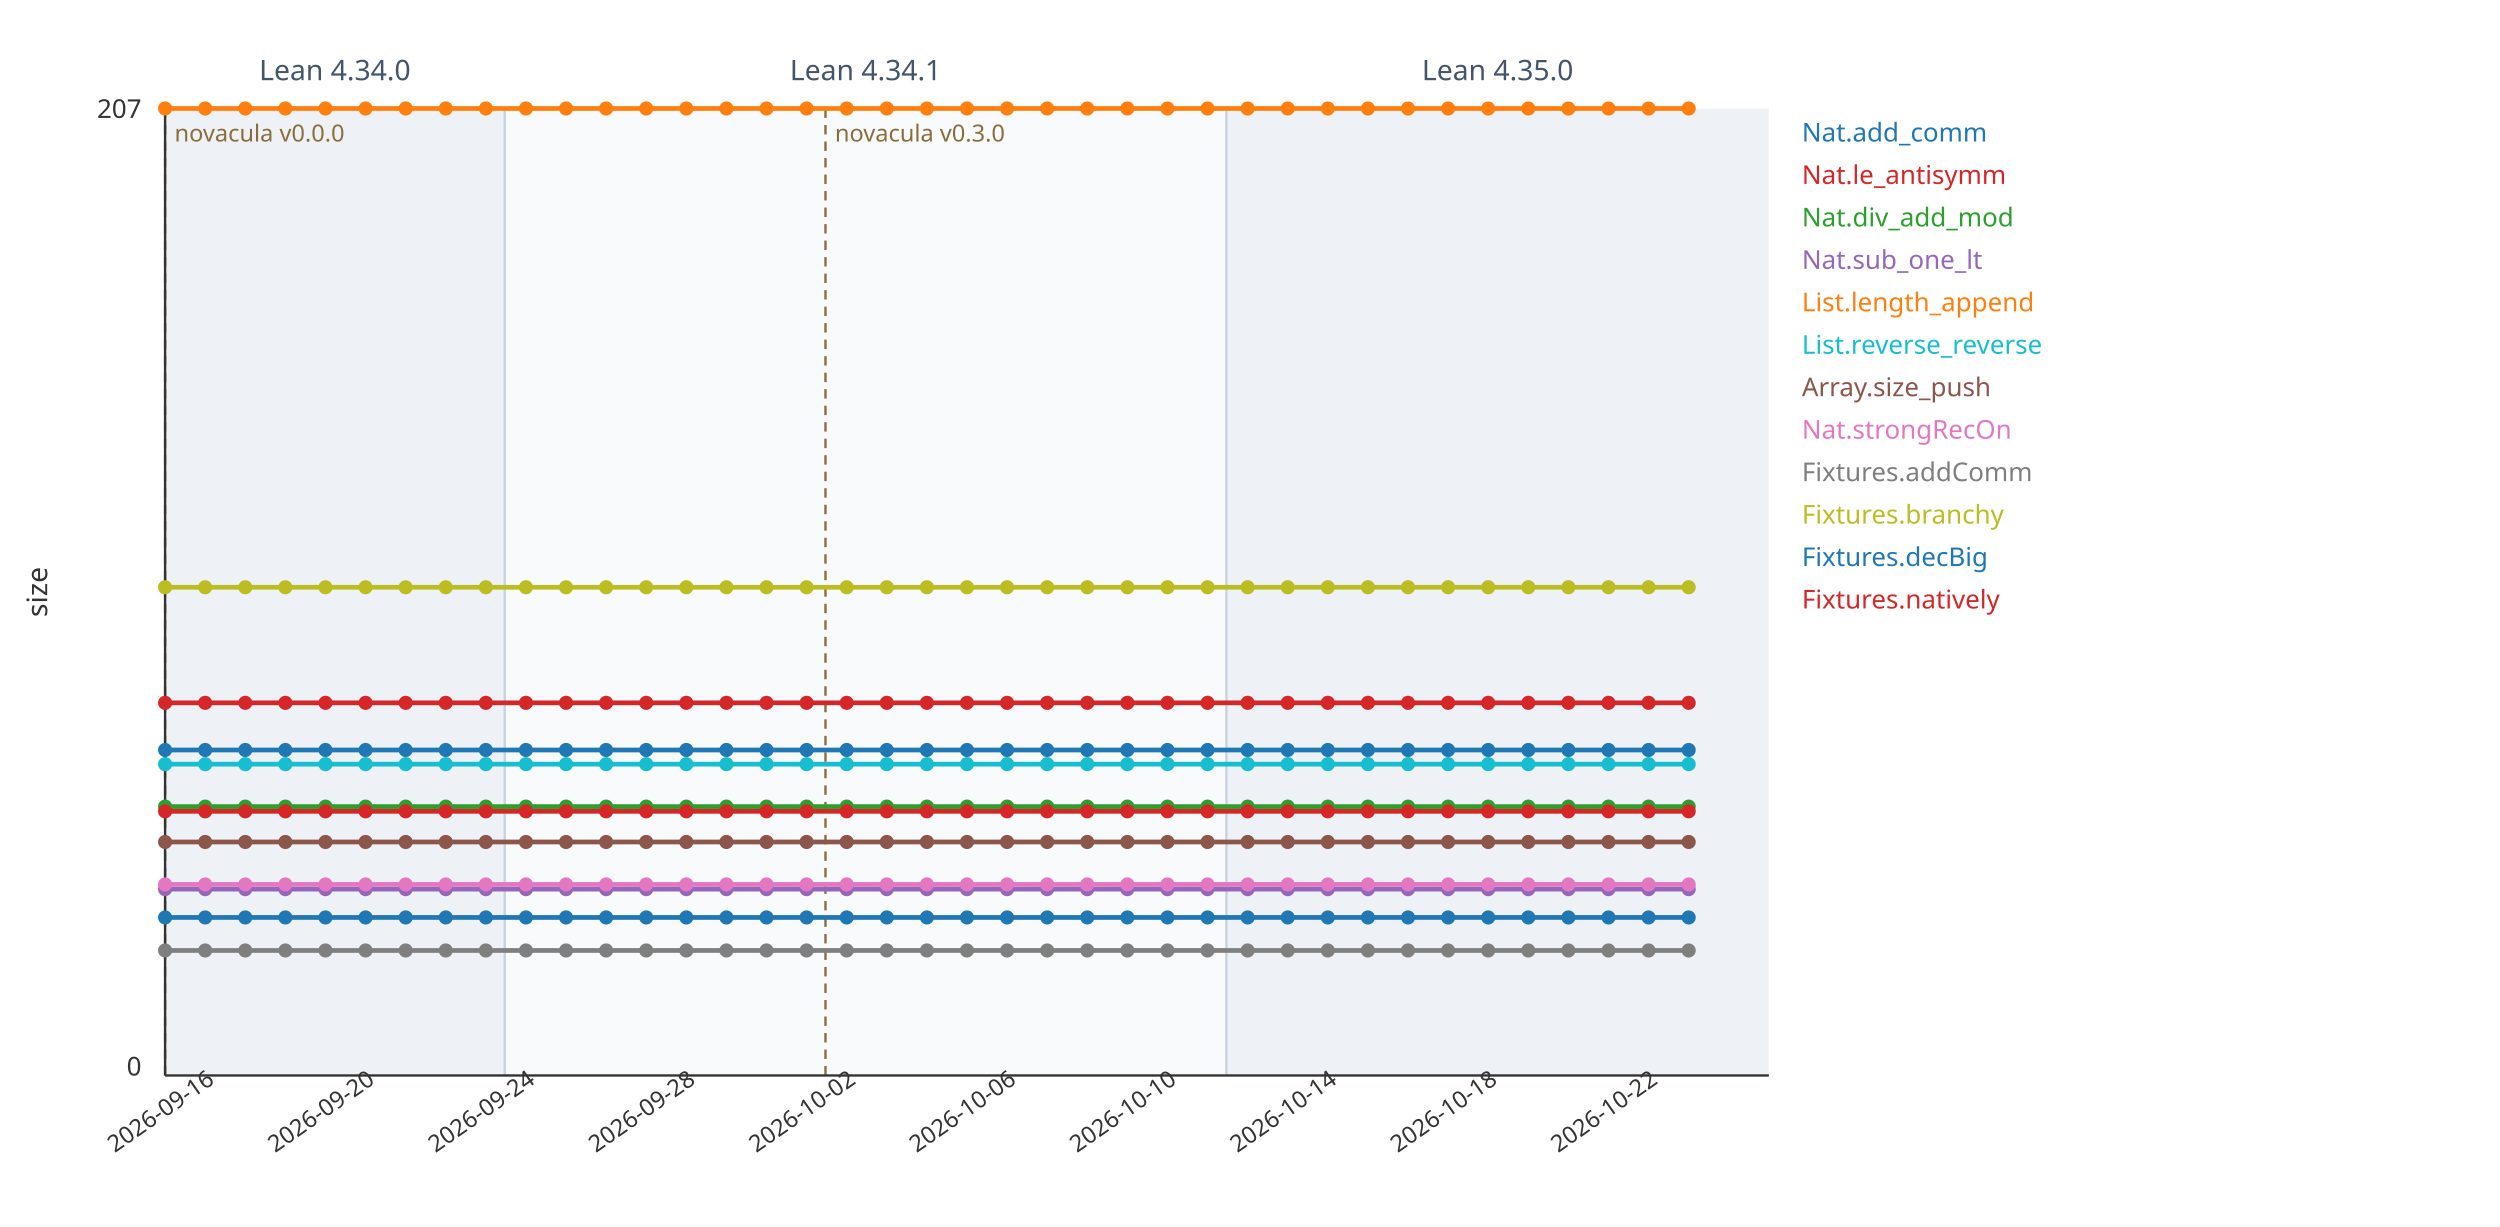
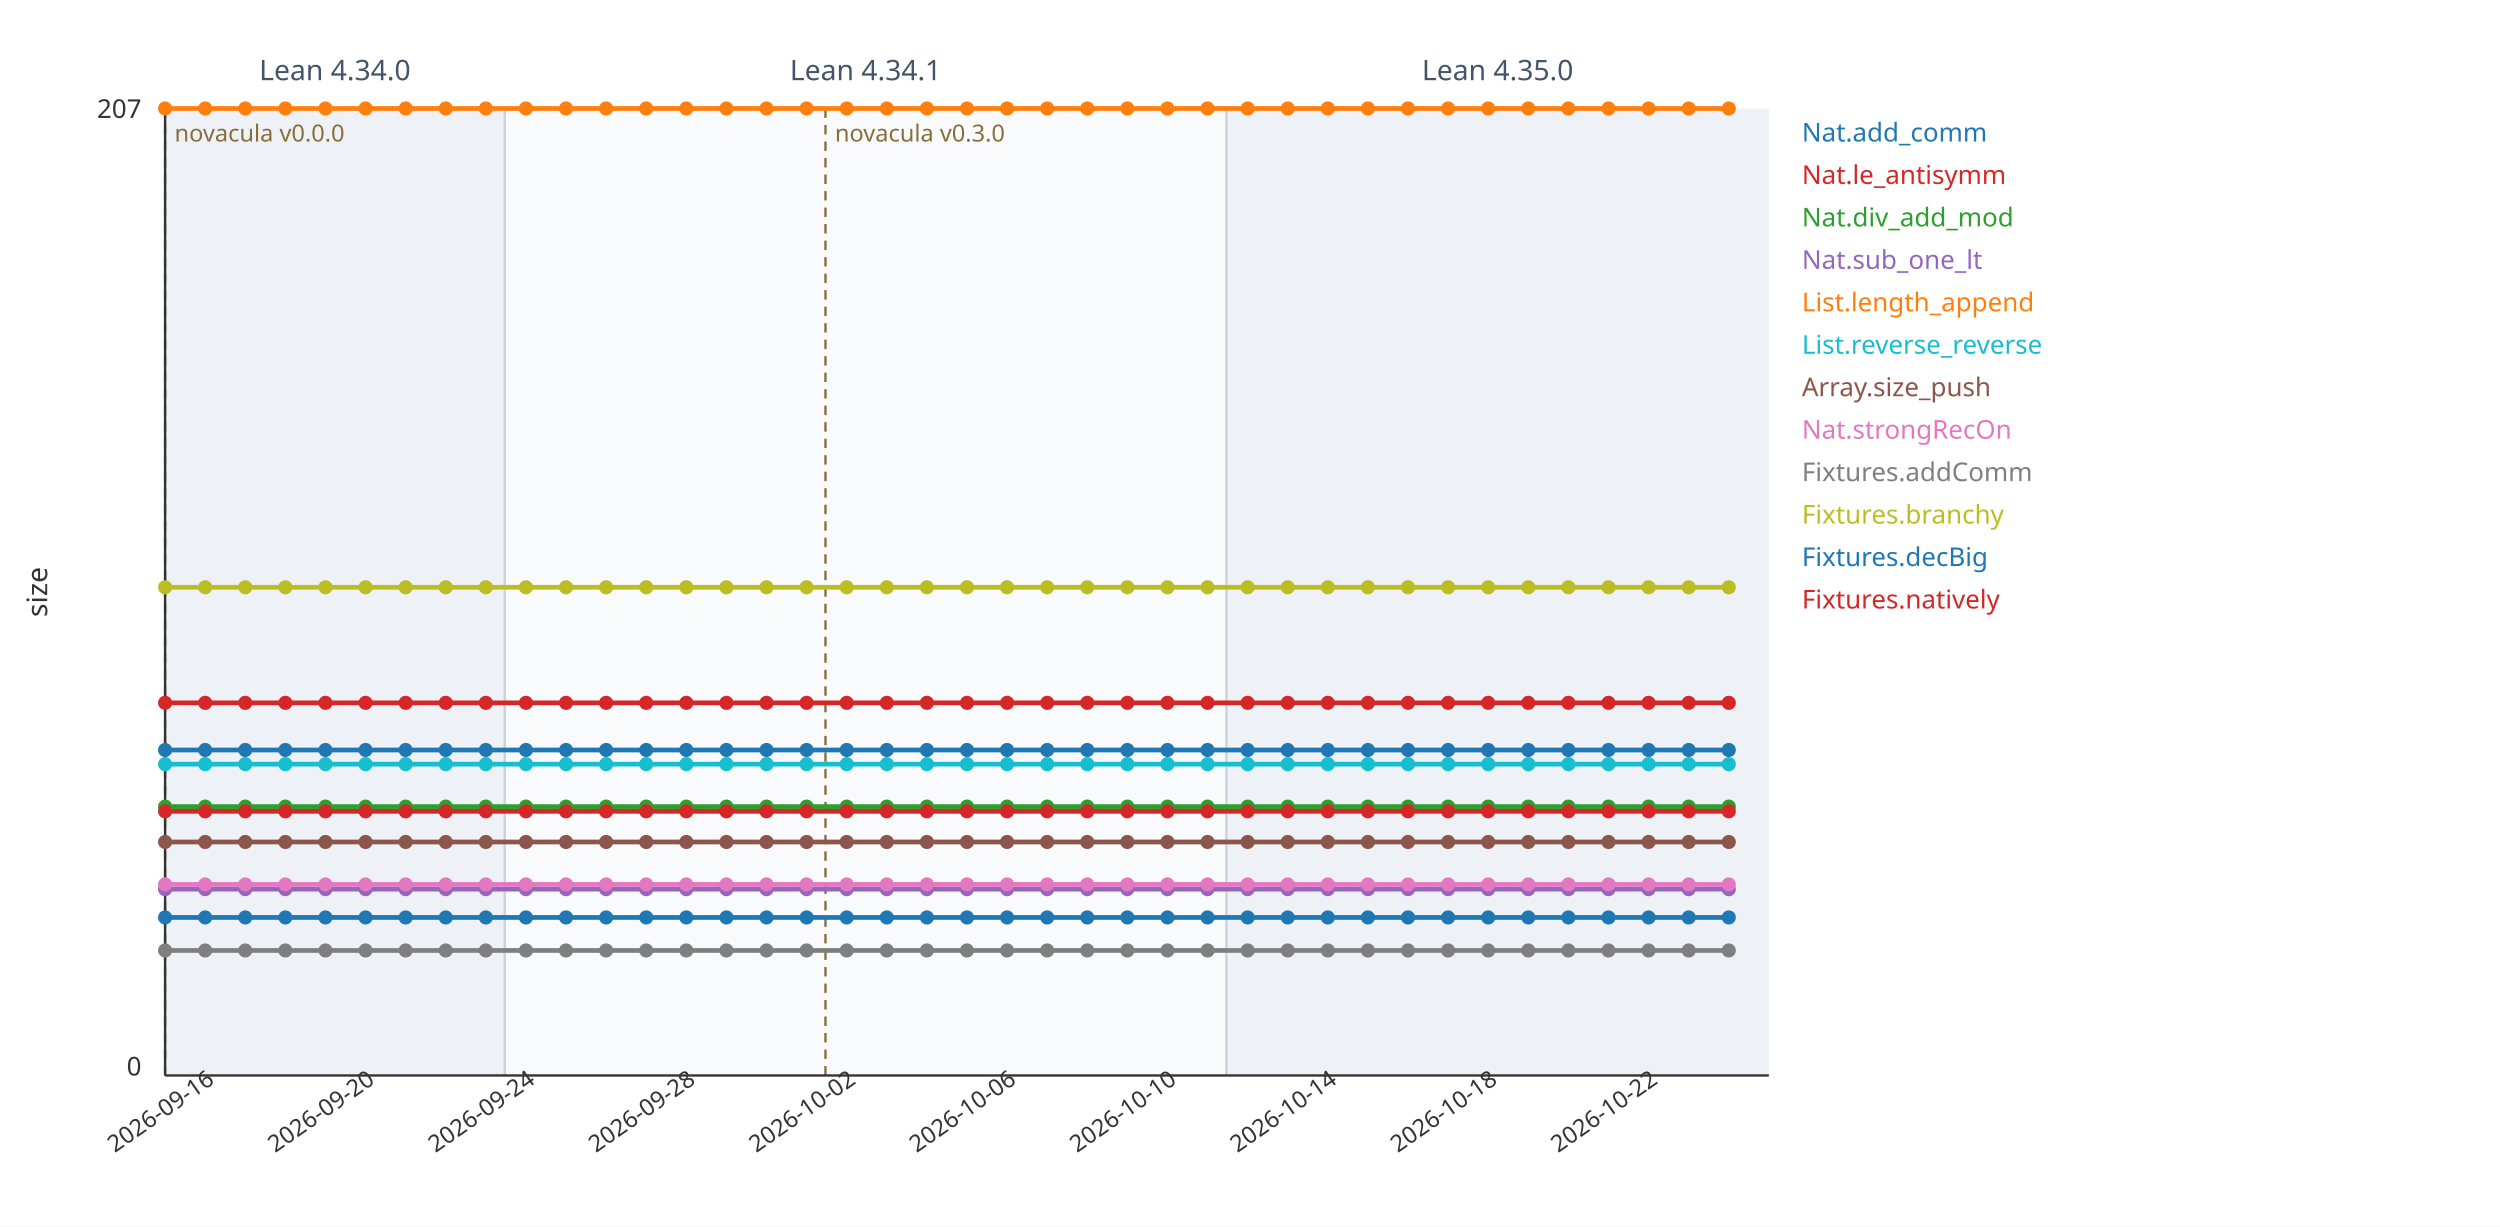
<svg xmlns="http://www.w3.org/2000/svg" viewBox="0 0 1060 520" width="1060" height="520" font-family="sans-serif">
  <rect width="1060" height="520" fill="#ffffff" />
  <rect x="70" y="46" width="144" height="410" fill="#eef2f7" />
  <line x1="70" y1="46" x2="70" y2="456" stroke="#c7d2de" stroke-width="1" />
  <text x="142" y="34" font-size="12" fill="#44546a" text-anchor="middle">Lean 4.34.0</text>
  <rect x="214" y="46" width="306" height="410" fill="#f8fafc" />
  <line x1="214" y1="46" x2="214" y2="456" stroke="#c7d2de" stroke-width="1" />
  <text x="367" y="34" font-size="12" fill="#44546a" text-anchor="middle">Lean 4.34.1</text>
  <rect x="520" y="46" width="230" height="410" fill="#eef2f7" />
  <line x1="520" y1="46" x2="520" y2="456" stroke="#c7d2de" stroke-width="1" />
  <text x="635" y="34" font-size="12" fill="#44546a" text-anchor="middle">Lean 4.35.0</text>
  <line x1="70" y1="46" x2="70" y2="456" stroke="#8a6d3b" stroke-width="1" stroke-dasharray="4 3" />
  <text x="74" y="60" font-size="10" fill="#8a6d3b" text-anchor="start">novacula v0.0.0</text>
  <line x1="350" y1="46" x2="350" y2="456" stroke="#8a6d3b" stroke-width="1" stroke-dasharray="4 3" />
  <text x="354" y="60" font-size="10" fill="#8a6d3b" text-anchor="start">novacula v0.3.0</text>
  <line x1="70" y1="456" x2="750" y2="456" stroke="#333" stroke-width="1" />
  <line x1="70" y1="46" x2="70" y2="456" stroke="#333" stroke-width="1" />
  <text x="60" y="50" font-size="11" fill="#333" text-anchor="end">207</text>
  <text x="60" y="456" font-size="11" fill="#333" text-anchor="end">0</text>
  <text x="20" y="251" font-size="12" fill="#333" transform="rotate(-90 20 251)" text-anchor="middle">size</text>
  <text x="70" y="474" font-size="10" fill="#333" text-anchor="middle" transform="rotate(-35 70 474)">2026-09-16</text>
  <text x="138" y="474" font-size="10" fill="#333" text-anchor="middle" transform="rotate(-35 138 474)">2026-09-20</text>
  <text x="206" y="474" font-size="10" fill="#333" text-anchor="middle" transform="rotate(-35 206 474)">2026-09-24</text>
  <text x="274" y="474" font-size="10" fill="#333" text-anchor="middle" transform="rotate(-35 274 474)">2026-09-28</text>
  <text x="342" y="474" font-size="10" fill="#333" text-anchor="middle" transform="rotate(-35 342 474)">2026-10-02</text>
  <text x="410" y="474" font-size="10" fill="#333" text-anchor="middle" transform="rotate(-35 410 474)">2026-10-06</text>
  <text x="478" y="474" font-size="10" fill="#333" text-anchor="middle" transform="rotate(-35 478 474)">2026-10-10</text>
  <text x="546" y="474" font-size="10" fill="#333" text-anchor="middle" transform="rotate(-35 546 474)">2026-10-14</text>
  <text x="614" y="474" font-size="10" fill="#333" text-anchor="middle" transform="rotate(-35 614 474)">2026-10-18</text>
  <text x="682" y="474" font-size="10" fill="#333" text-anchor="middle" transform="rotate(-35 682 474)">2026-10-22</text>
-   <polyline fill="none" stroke="#1f77b4" stroke-width="2" points="70,389 87,389 104,389 121,389 138,389 155,389 172,389 189,389 206,389 223,389 240,389 257,389 274,389 291,389 308,389 325,389 342,389 359,389 376,389 393,389 410,389 427,389 444,389 461,389 478,389 495,389 512,389 529,389 546,389 563,389 580,389 597,389 614,389 631,389 648,389 665,389 682,389 699,389 716,389" />
+   <polyline fill="none" stroke="#1f77b4" stroke-width="2" points="70,389 87,389 104,389 121,389 138,389 155,389 172,389 189,389 206,389 223,389 240,389 257,389 274,389 291,389 308,389 325,389 342,389 359,389 376,389 393,389 410,389 427,389 444,389 461,389 478,389 495,389 512,389 529,389 546,389 563,389 580,389 597,389 614,389 631,389 648,389 665,389 682,389 699,389 716,389 733,389" />
  <circle cx="70" cy="389" r="3" fill="#1f77b4" />
  <circle cx="87" cy="389" r="3" fill="#1f77b4" />
  <circle cx="104" cy="389" r="3" fill="#1f77b4" />
  <circle cx="121" cy="389" r="3" fill="#1f77b4" />
  <circle cx="138" cy="389" r="3" fill="#1f77b4" />
  <circle cx="155" cy="389" r="3" fill="#1f77b4" />
  <circle cx="172" cy="389" r="3" fill="#1f77b4" />
  <circle cx="189" cy="389" r="3" fill="#1f77b4" />
  <circle cx="206" cy="389" r="3" fill="#1f77b4" />
  <circle cx="223" cy="389" r="3" fill="#1f77b4" />
  <circle cx="240" cy="389" r="3" fill="#1f77b4" />
  <circle cx="257" cy="389" r="3" fill="#1f77b4" />
  <circle cx="274" cy="389" r="3" fill="#1f77b4" />
  <circle cx="291" cy="389" r="3" fill="#1f77b4" />
  <circle cx="308" cy="389" r="3" fill="#1f77b4" />
  <circle cx="325" cy="389" r="3" fill="#1f77b4" />
  <circle cx="342" cy="389" r="3" fill="#1f77b4" />
  <circle cx="359" cy="389" r="3" fill="#1f77b4" />
  <circle cx="376" cy="389" r="3" fill="#1f77b4" />
  <circle cx="393" cy="389" r="3" fill="#1f77b4" />
  <circle cx="410" cy="389" r="3" fill="#1f77b4" />
  <circle cx="427" cy="389" r="3" fill="#1f77b4" />
  <circle cx="444" cy="389" r="3" fill="#1f77b4" />
  <circle cx="461" cy="389" r="3" fill="#1f77b4" />
  <circle cx="478" cy="389" r="3" fill="#1f77b4" />
  <circle cx="495" cy="389" r="3" fill="#1f77b4" />
  <circle cx="512" cy="389" r="3" fill="#1f77b4" />
  <circle cx="529" cy="389" r="3" fill="#1f77b4" />
  <circle cx="546" cy="389" r="3" fill="#1f77b4" />
  <circle cx="563" cy="389" r="3" fill="#1f77b4" />
  <circle cx="580" cy="389" r="3" fill="#1f77b4" />
  <circle cx="597" cy="389" r="3" fill="#1f77b4" />
  <circle cx="614" cy="389" r="3" fill="#1f77b4" />
  <circle cx="631" cy="389" r="3" fill="#1f77b4" />
  <circle cx="648" cy="389" r="3" fill="#1f77b4" />
  <circle cx="665" cy="389" r="3" fill="#1f77b4" />
  <circle cx="682" cy="389" r="3" fill="#1f77b4" />
  <circle cx="699" cy="389" r="3" fill="#1f77b4" />
  <circle cx="716" cy="389" r="3" fill="#1f77b4" />
+   <circle cx="733" cy="389" r="3" fill="#1f77b4" />
  <text x="764" y="60" font-size="11" fill="#1f77b4">Nat.add_comm</text>
-   <polyline fill="none" stroke="#d62728" stroke-width="2" points="70,298 87,298 104,298 121,298 138,298 155,298 172,298 189,298 206,298 223,298 240,298 257,298 274,298 291,298 308,298 325,298 342,298 359,298 376,298 393,298 410,298 427,298 444,298 461,298 478,298 495,298 512,298 529,298 546,298 563,298 580,298 597,298 614,298 631,298 648,298 665,298 682,298 699,298 716,298" />
+   <polyline fill="none" stroke="#d62728" stroke-width="2" points="70,298 87,298 104,298 121,298 138,298 155,298 172,298 189,298 206,298 223,298 240,298 257,298 274,298 291,298 308,298 325,298 342,298 359,298 376,298 393,298 410,298 427,298 444,298 461,298 478,298 495,298 512,298 529,298 546,298 563,298 580,298 597,298 614,298 631,298 648,298 665,298 682,298 699,298 716,298 733,298" />
  <circle cx="70" cy="298" r="3" fill="#d62728" />
  <circle cx="87" cy="298" r="3" fill="#d62728" />
  <circle cx="104" cy="298" r="3" fill="#d62728" />
  <circle cx="121" cy="298" r="3" fill="#d62728" />
  <circle cx="138" cy="298" r="3" fill="#d62728" />
  <circle cx="155" cy="298" r="3" fill="#d62728" />
  <circle cx="172" cy="298" r="3" fill="#d62728" />
  <circle cx="189" cy="298" r="3" fill="#d62728" />
  <circle cx="206" cy="298" r="3" fill="#d62728" />
  <circle cx="223" cy="298" r="3" fill="#d62728" />
  <circle cx="240" cy="298" r="3" fill="#d62728" />
  <circle cx="257" cy="298" r="3" fill="#d62728" />
  <circle cx="274" cy="298" r="3" fill="#d62728" />
  <circle cx="291" cy="298" r="3" fill="#d62728" />
  <circle cx="308" cy="298" r="3" fill="#d62728" />
  <circle cx="325" cy="298" r="3" fill="#d62728" />
  <circle cx="342" cy="298" r="3" fill="#d62728" />
  <circle cx="359" cy="298" r="3" fill="#d62728" />
  <circle cx="376" cy="298" r="3" fill="#d62728" />
  <circle cx="393" cy="298" r="3" fill="#d62728" />
  <circle cx="410" cy="298" r="3" fill="#d62728" />
  <circle cx="427" cy="298" r="3" fill="#d62728" />
  <circle cx="444" cy="298" r="3" fill="#d62728" />
  <circle cx="461" cy="298" r="3" fill="#d62728" />
  <circle cx="478" cy="298" r="3" fill="#d62728" />
  <circle cx="495" cy="298" r="3" fill="#d62728" />
  <circle cx="512" cy="298" r="3" fill="#d62728" />
  <circle cx="529" cy="298" r="3" fill="#d62728" />
  <circle cx="546" cy="298" r="3" fill="#d62728" />
  <circle cx="563" cy="298" r="3" fill="#d62728" />
  <circle cx="580" cy="298" r="3" fill="#d62728" />
  <circle cx="597" cy="298" r="3" fill="#d62728" />
  <circle cx="614" cy="298" r="3" fill="#d62728" />
  <circle cx="631" cy="298" r="3" fill="#d62728" />
  <circle cx="648" cy="298" r="3" fill="#d62728" />
  <circle cx="665" cy="298" r="3" fill="#d62728" />
  <circle cx="682" cy="298" r="3" fill="#d62728" />
  <circle cx="699" cy="298" r="3" fill="#d62728" />
  <circle cx="716" cy="298" r="3" fill="#d62728" />
+   <circle cx="733" cy="298" r="3" fill="#d62728" />
  <text x="764" y="78" font-size="11" fill="#d62728">Nat.le_antisymm</text>
-   <polyline fill="none" stroke="#2ca02c" stroke-width="2" points="70,342 87,342 104,342 121,342 138,342 155,342 172,342 189,342 206,342 223,342 240,342 257,342 274,342 291,342 308,342 325,342 342,342 359,342 376,342 393,342 410,342 427,342 444,342 461,342 478,342 495,342 512,342 529,342 546,342 563,342 580,342 597,342 614,342 631,342 648,342 665,342 682,342 699,342 716,342" />
+   <polyline fill="none" stroke="#2ca02c" stroke-width="2" points="70,342 87,342 104,342 121,342 138,342 155,342 172,342 189,342 206,342 223,342 240,342 257,342 274,342 291,342 308,342 325,342 342,342 359,342 376,342 393,342 410,342 427,342 444,342 461,342 478,342 495,342 512,342 529,342 546,342 563,342 580,342 597,342 614,342 631,342 648,342 665,342 682,342 699,342 716,342 733,342" />
  <circle cx="70" cy="342" r="3" fill="#2ca02c" />
  <circle cx="87" cy="342" r="3" fill="#2ca02c" />
  <circle cx="104" cy="342" r="3" fill="#2ca02c" />
  <circle cx="121" cy="342" r="3" fill="#2ca02c" />
  <circle cx="138" cy="342" r="3" fill="#2ca02c" />
  <circle cx="155" cy="342" r="3" fill="#2ca02c" />
  <circle cx="172" cy="342" r="3" fill="#2ca02c" />
  <circle cx="189" cy="342" r="3" fill="#2ca02c" />
  <circle cx="206" cy="342" r="3" fill="#2ca02c" />
  <circle cx="223" cy="342" r="3" fill="#2ca02c" />
  <circle cx="240" cy="342" r="3" fill="#2ca02c" />
  <circle cx="257" cy="342" r="3" fill="#2ca02c" />
  <circle cx="274" cy="342" r="3" fill="#2ca02c" />
  <circle cx="291" cy="342" r="3" fill="#2ca02c" />
  <circle cx="308" cy="342" r="3" fill="#2ca02c" />
  <circle cx="325" cy="342" r="3" fill="#2ca02c" />
  <circle cx="342" cy="342" r="3" fill="#2ca02c" />
  <circle cx="359" cy="342" r="3" fill="#2ca02c" />
  <circle cx="376" cy="342" r="3" fill="#2ca02c" />
  <circle cx="393" cy="342" r="3" fill="#2ca02c" />
  <circle cx="410" cy="342" r="3" fill="#2ca02c" />
  <circle cx="427" cy="342" r="3" fill="#2ca02c" />
  <circle cx="444" cy="342" r="3" fill="#2ca02c" />
  <circle cx="461" cy="342" r="3" fill="#2ca02c" />
  <circle cx="478" cy="342" r="3" fill="#2ca02c" />
  <circle cx="495" cy="342" r="3" fill="#2ca02c" />
  <circle cx="512" cy="342" r="3" fill="#2ca02c" />
  <circle cx="529" cy="342" r="3" fill="#2ca02c" />
  <circle cx="546" cy="342" r="3" fill="#2ca02c" />
  <circle cx="563" cy="342" r="3" fill="#2ca02c" />
  <circle cx="580" cy="342" r="3" fill="#2ca02c" />
  <circle cx="597" cy="342" r="3" fill="#2ca02c" />
  <circle cx="614" cy="342" r="3" fill="#2ca02c" />
  <circle cx="631" cy="342" r="3" fill="#2ca02c" />
  <circle cx="648" cy="342" r="3" fill="#2ca02c" />
  <circle cx="665" cy="342" r="3" fill="#2ca02c" />
  <circle cx="682" cy="342" r="3" fill="#2ca02c" />
  <circle cx="699" cy="342" r="3" fill="#2ca02c" />
  <circle cx="716" cy="342" r="3" fill="#2ca02c" />
+   <circle cx="733" cy="342" r="3" fill="#2ca02c" />
  <text x="764" y="96" font-size="11" fill="#2ca02c">Nat.div_add_mod</text>
-   <polyline fill="none" stroke="#9467bd" stroke-width="2" points="70,377 87,377 104,377 121,377 138,377 155,377 172,377 189,377 206,377 223,377 240,377 257,377 274,377 291,377 308,377 325,377 342,377 359,377 376,377 393,377 410,377 427,377 444,377 461,377 478,377 495,377 512,377 529,377 546,377 563,377 580,377 597,377 614,377 631,377 648,377 665,377 682,377 699,377 716,377" />
+   <polyline fill="none" stroke="#9467bd" stroke-width="2" points="70,377 87,377 104,377 121,377 138,377 155,377 172,377 189,377 206,377 223,377 240,377 257,377 274,377 291,377 308,377 325,377 342,377 359,377 376,377 393,377 410,377 427,377 444,377 461,377 478,377 495,377 512,377 529,377 546,377 563,377 580,377 597,377 614,377 631,377 648,377 665,377 682,377 699,377 716,377 733,377" />
  <circle cx="70" cy="377" r="3" fill="#9467bd" />
  <circle cx="87" cy="377" r="3" fill="#9467bd" />
  <circle cx="104" cy="377" r="3" fill="#9467bd" />
  <circle cx="121" cy="377" r="3" fill="#9467bd" />
  <circle cx="138" cy="377" r="3" fill="#9467bd" />
  <circle cx="155" cy="377" r="3" fill="#9467bd" />
  <circle cx="172" cy="377" r="3" fill="#9467bd" />
  <circle cx="189" cy="377" r="3" fill="#9467bd" />
  <circle cx="206" cy="377" r="3" fill="#9467bd" />
  <circle cx="223" cy="377" r="3" fill="#9467bd" />
  <circle cx="240" cy="377" r="3" fill="#9467bd" />
  <circle cx="257" cy="377" r="3" fill="#9467bd" />
  <circle cx="274" cy="377" r="3" fill="#9467bd" />
  <circle cx="291" cy="377" r="3" fill="#9467bd" />
  <circle cx="308" cy="377" r="3" fill="#9467bd" />
  <circle cx="325" cy="377" r="3" fill="#9467bd" />
  <circle cx="342" cy="377" r="3" fill="#9467bd" />
  <circle cx="359" cy="377" r="3" fill="#9467bd" />
  <circle cx="376" cy="377" r="3" fill="#9467bd" />
  <circle cx="393" cy="377" r="3" fill="#9467bd" />
  <circle cx="410" cy="377" r="3" fill="#9467bd" />
  <circle cx="427" cy="377" r="3" fill="#9467bd" />
  <circle cx="444" cy="377" r="3" fill="#9467bd" />
  <circle cx="461" cy="377" r="3" fill="#9467bd" />
  <circle cx="478" cy="377" r="3" fill="#9467bd" />
  <circle cx="495" cy="377" r="3" fill="#9467bd" />
  <circle cx="512" cy="377" r="3" fill="#9467bd" />
  <circle cx="529" cy="377" r="3" fill="#9467bd" />
  <circle cx="546" cy="377" r="3" fill="#9467bd" />
  <circle cx="563" cy="377" r="3" fill="#9467bd" />
  <circle cx="580" cy="377" r="3" fill="#9467bd" />
  <circle cx="597" cy="377" r="3" fill="#9467bd" />
  <circle cx="614" cy="377" r="3" fill="#9467bd" />
  <circle cx="631" cy="377" r="3" fill="#9467bd" />
  <circle cx="648" cy="377" r="3" fill="#9467bd" />
  <circle cx="665" cy="377" r="3" fill="#9467bd" />
  <circle cx="682" cy="377" r="3" fill="#9467bd" />
  <circle cx="699" cy="377" r="3" fill="#9467bd" />
  <circle cx="716" cy="377" r="3" fill="#9467bd" />
+   <circle cx="733" cy="377" r="3" fill="#9467bd" />
  <text x="764" y="114" font-size="11" fill="#9467bd">Nat.sub_one_lt</text>
-   <polyline fill="none" stroke="#ff7f0e" stroke-width="2" points="70,46 87,46 104,46 121,46 138,46 155,46 172,46 189,46 206,46 223,46 240,46 257,46 274,46 291,46 308,46 325,46 342,46 359,46 376,46 393,46 410,46 427,46 444,46 461,46 478,46 495,46 512,46 529,46 546,46 563,46 580,46 597,46 614,46 631,46 648,46 665,46 682,46 699,46 716,46" />
+   <polyline fill="none" stroke="#ff7f0e" stroke-width="2" points="70,46 87,46 104,46 121,46 138,46 155,46 172,46 189,46 206,46 223,46 240,46 257,46 274,46 291,46 308,46 325,46 342,46 359,46 376,46 393,46 410,46 427,46 444,46 461,46 478,46 495,46 512,46 529,46 546,46 563,46 580,46 597,46 614,46 631,46 648,46 665,46 682,46 699,46 716,46 733,46" />
  <circle cx="70" cy="46" r="3" fill="#ff7f0e" />
  <circle cx="87" cy="46" r="3" fill="#ff7f0e" />
  <circle cx="104" cy="46" r="3" fill="#ff7f0e" />
  <circle cx="121" cy="46" r="3" fill="#ff7f0e" />
  <circle cx="138" cy="46" r="3" fill="#ff7f0e" />
  <circle cx="155" cy="46" r="3" fill="#ff7f0e" />
  <circle cx="172" cy="46" r="3" fill="#ff7f0e" />
  <circle cx="189" cy="46" r="3" fill="#ff7f0e" />
  <circle cx="206" cy="46" r="3" fill="#ff7f0e" />
  <circle cx="223" cy="46" r="3" fill="#ff7f0e" />
  <circle cx="240" cy="46" r="3" fill="#ff7f0e" />
  <circle cx="257" cy="46" r="3" fill="#ff7f0e" />
  <circle cx="274" cy="46" r="3" fill="#ff7f0e" />
  <circle cx="291" cy="46" r="3" fill="#ff7f0e" />
  <circle cx="308" cy="46" r="3" fill="#ff7f0e" />
  <circle cx="325" cy="46" r="3" fill="#ff7f0e" />
  <circle cx="342" cy="46" r="3" fill="#ff7f0e" />
  <circle cx="359" cy="46" r="3" fill="#ff7f0e" />
  <circle cx="376" cy="46" r="3" fill="#ff7f0e" />
  <circle cx="393" cy="46" r="3" fill="#ff7f0e" />
  <circle cx="410" cy="46" r="3" fill="#ff7f0e" />
  <circle cx="427" cy="46" r="3" fill="#ff7f0e" />
  <circle cx="444" cy="46" r="3" fill="#ff7f0e" />
  <circle cx="461" cy="46" r="3" fill="#ff7f0e" />
  <circle cx="478" cy="46" r="3" fill="#ff7f0e" />
  <circle cx="495" cy="46" r="3" fill="#ff7f0e" />
  <circle cx="512" cy="46" r="3" fill="#ff7f0e" />
  <circle cx="529" cy="46" r="3" fill="#ff7f0e" />
  <circle cx="546" cy="46" r="3" fill="#ff7f0e" />
  <circle cx="563" cy="46" r="3" fill="#ff7f0e" />
  <circle cx="580" cy="46" r="3" fill="#ff7f0e" />
  <circle cx="597" cy="46" r="3" fill="#ff7f0e" />
  <circle cx="614" cy="46" r="3" fill="#ff7f0e" />
  <circle cx="631" cy="46" r="3" fill="#ff7f0e" />
  <circle cx="648" cy="46" r="3" fill="#ff7f0e" />
  <circle cx="665" cy="46" r="3" fill="#ff7f0e" />
  <circle cx="682" cy="46" r="3" fill="#ff7f0e" />
  <circle cx="699" cy="46" r="3" fill="#ff7f0e" />
  <circle cx="716" cy="46" r="3" fill="#ff7f0e" />
+   <circle cx="733" cy="46" r="3" fill="#ff7f0e" />
  <text x="764" y="132" font-size="11" fill="#ff7f0e">List.length_append</text>
-   <polyline fill="none" stroke="#17becf" stroke-width="2" points="70,324 87,324 104,324 121,324 138,324 155,324 172,324 189,324 206,324 223,324 240,324 257,324 274,324 291,324 308,324 325,324 342,324 359,324 376,324 393,324 410,324 427,324 444,324 461,324 478,324 495,324 512,324 529,324 546,324 563,324 580,324 597,324 614,324 631,324 648,324 665,324 682,324 699,324 716,324" />
+   <polyline fill="none" stroke="#17becf" stroke-width="2" points="70,324 87,324 104,324 121,324 138,324 155,324 172,324 189,324 206,324 223,324 240,324 257,324 274,324 291,324 308,324 325,324 342,324 359,324 376,324 393,324 410,324 427,324 444,324 461,324 478,324 495,324 512,324 529,324 546,324 563,324 580,324 597,324 614,324 631,324 648,324 665,324 682,324 699,324 716,324 733,324" />
  <circle cx="70" cy="324" r="3" fill="#17becf" />
  <circle cx="87" cy="324" r="3" fill="#17becf" />
  <circle cx="104" cy="324" r="3" fill="#17becf" />
  <circle cx="121" cy="324" r="3" fill="#17becf" />
  <circle cx="138" cy="324" r="3" fill="#17becf" />
  <circle cx="155" cy="324" r="3" fill="#17becf" />
  <circle cx="172" cy="324" r="3" fill="#17becf" />
  <circle cx="189" cy="324" r="3" fill="#17becf" />
  <circle cx="206" cy="324" r="3" fill="#17becf" />
  <circle cx="223" cy="324" r="3" fill="#17becf" />
  <circle cx="240" cy="324" r="3" fill="#17becf" />
  <circle cx="257" cy="324" r="3" fill="#17becf" />
  <circle cx="274" cy="324" r="3" fill="#17becf" />
  <circle cx="291" cy="324" r="3" fill="#17becf" />
  <circle cx="308" cy="324" r="3" fill="#17becf" />
  <circle cx="325" cy="324" r="3" fill="#17becf" />
  <circle cx="342" cy="324" r="3" fill="#17becf" />
  <circle cx="359" cy="324" r="3" fill="#17becf" />
  <circle cx="376" cy="324" r="3" fill="#17becf" />
  <circle cx="393" cy="324" r="3" fill="#17becf" />
  <circle cx="410" cy="324" r="3" fill="#17becf" />
  <circle cx="427" cy="324" r="3" fill="#17becf" />
  <circle cx="444" cy="324" r="3" fill="#17becf" />
  <circle cx="461" cy="324" r="3" fill="#17becf" />
  <circle cx="478" cy="324" r="3" fill="#17becf" />
  <circle cx="495" cy="324" r="3" fill="#17becf" />
  <circle cx="512" cy="324" r="3" fill="#17becf" />
  <circle cx="529" cy="324" r="3" fill="#17becf" />
  <circle cx="546" cy="324" r="3" fill="#17becf" />
  <circle cx="563" cy="324" r="3" fill="#17becf" />
  <circle cx="580" cy="324" r="3" fill="#17becf" />
  <circle cx="597" cy="324" r="3" fill="#17becf" />
  <circle cx="614" cy="324" r="3" fill="#17becf" />
  <circle cx="631" cy="324" r="3" fill="#17becf" />
  <circle cx="648" cy="324" r="3" fill="#17becf" />
  <circle cx="665" cy="324" r="3" fill="#17becf" />
  <circle cx="682" cy="324" r="3" fill="#17becf" />
  <circle cx="699" cy="324" r="3" fill="#17becf" />
  <circle cx="716" cy="324" r="3" fill="#17becf" />
+   <circle cx="733" cy="324" r="3" fill="#17becf" />
  <text x="764" y="150" font-size="11" fill="#17becf">List.reverse_reverse</text>
-   <polyline fill="none" stroke="#8c564b" stroke-width="2" points="70,357 87,357 104,357 121,357 138,357 155,357 172,357 189,357 206,357 223,357 240,357 257,357 274,357 291,357 308,357 325,357 342,357 359,357 376,357 393,357 410,357 427,357 444,357 461,357 478,357 495,357 512,357 529,357 546,357 563,357 580,357 597,357 614,357 631,357 648,357 665,357 682,357 699,357 716,357" />
+   <polyline fill="none" stroke="#8c564b" stroke-width="2" points="70,357 87,357 104,357 121,357 138,357 155,357 172,357 189,357 206,357 223,357 240,357 257,357 274,357 291,357 308,357 325,357 342,357 359,357 376,357 393,357 410,357 427,357 444,357 461,357 478,357 495,357 512,357 529,357 546,357 563,357 580,357 597,357 614,357 631,357 648,357 665,357 682,357 699,357 716,357 733,357" />
  <circle cx="70" cy="357" r="3" fill="#8c564b" />
  <circle cx="87" cy="357" r="3" fill="#8c564b" />
  <circle cx="104" cy="357" r="3" fill="#8c564b" />
  <circle cx="121" cy="357" r="3" fill="#8c564b" />
  <circle cx="138" cy="357" r="3" fill="#8c564b" />
  <circle cx="155" cy="357" r="3" fill="#8c564b" />
  <circle cx="172" cy="357" r="3" fill="#8c564b" />
  <circle cx="189" cy="357" r="3" fill="#8c564b" />
  <circle cx="206" cy="357" r="3" fill="#8c564b" />
  <circle cx="223" cy="357" r="3" fill="#8c564b" />
  <circle cx="240" cy="357" r="3" fill="#8c564b" />
  <circle cx="257" cy="357" r="3" fill="#8c564b" />
  <circle cx="274" cy="357" r="3" fill="#8c564b" />
  <circle cx="291" cy="357" r="3" fill="#8c564b" />
  <circle cx="308" cy="357" r="3" fill="#8c564b" />
  <circle cx="325" cy="357" r="3" fill="#8c564b" />
  <circle cx="342" cy="357" r="3" fill="#8c564b" />
  <circle cx="359" cy="357" r="3" fill="#8c564b" />
  <circle cx="376" cy="357" r="3" fill="#8c564b" />
  <circle cx="393" cy="357" r="3" fill="#8c564b" />
  <circle cx="410" cy="357" r="3" fill="#8c564b" />
  <circle cx="427" cy="357" r="3" fill="#8c564b" />
  <circle cx="444" cy="357" r="3" fill="#8c564b" />
  <circle cx="461" cy="357" r="3" fill="#8c564b" />
  <circle cx="478" cy="357" r="3" fill="#8c564b" />
  <circle cx="495" cy="357" r="3" fill="#8c564b" />
  <circle cx="512" cy="357" r="3" fill="#8c564b" />
  <circle cx="529" cy="357" r="3" fill="#8c564b" />
  <circle cx="546" cy="357" r="3" fill="#8c564b" />
  <circle cx="563" cy="357" r="3" fill="#8c564b" />
  <circle cx="580" cy="357" r="3" fill="#8c564b" />
  <circle cx="597" cy="357" r="3" fill="#8c564b" />
  <circle cx="614" cy="357" r="3" fill="#8c564b" />
  <circle cx="631" cy="357" r="3" fill="#8c564b" />
  <circle cx="648" cy="357" r="3" fill="#8c564b" />
  <circle cx="665" cy="357" r="3" fill="#8c564b" />
  <circle cx="682" cy="357" r="3" fill="#8c564b" />
  <circle cx="699" cy="357" r="3" fill="#8c564b" />
  <circle cx="716" cy="357" r="3" fill="#8c564b" />
+   <circle cx="733" cy="357" r="3" fill="#8c564b" />
  <text x="764" y="168" font-size="11" fill="#8c564b">Array.size_push</text>
-   <polyline fill="none" stroke="#e377c2" stroke-width="2" points="70,375 87,375 104,375 121,375 138,375 155,375 172,375 189,375 206,375 223,375 240,375 257,375 274,375 291,375 308,375 325,375 342,375 359,375 376,375 393,375 410,375 427,375 444,375 461,375 478,375 495,375 512,375 529,375 546,375 563,375 580,375 597,375 614,375 631,375 648,375 665,375 682,375 699,375 716,375" />
+   <polyline fill="none" stroke="#e377c2" stroke-width="2" points="70,375 87,375 104,375 121,375 138,375 155,375 172,375 189,375 206,375 223,375 240,375 257,375 274,375 291,375 308,375 325,375 342,375 359,375 376,375 393,375 410,375 427,375 444,375 461,375 478,375 495,375 512,375 529,375 546,375 563,375 580,375 597,375 614,375 631,375 648,375 665,375 682,375 699,375 716,375 733,375" />
  <circle cx="70" cy="375" r="3" fill="#e377c2" />
  <circle cx="87" cy="375" r="3" fill="#e377c2" />
  <circle cx="104" cy="375" r="3" fill="#e377c2" />
  <circle cx="121" cy="375" r="3" fill="#e377c2" />
  <circle cx="138" cy="375" r="3" fill="#e377c2" />
  <circle cx="155" cy="375" r="3" fill="#e377c2" />
  <circle cx="172" cy="375" r="3" fill="#e377c2" />
  <circle cx="189" cy="375" r="3" fill="#e377c2" />
  <circle cx="206" cy="375" r="3" fill="#e377c2" />
  <circle cx="223" cy="375" r="3" fill="#e377c2" />
  <circle cx="240" cy="375" r="3" fill="#e377c2" />
  <circle cx="257" cy="375" r="3" fill="#e377c2" />
  <circle cx="274" cy="375" r="3" fill="#e377c2" />
  <circle cx="291" cy="375" r="3" fill="#e377c2" />
  <circle cx="308" cy="375" r="3" fill="#e377c2" />
  <circle cx="325" cy="375" r="3" fill="#e377c2" />
  <circle cx="342" cy="375" r="3" fill="#e377c2" />
  <circle cx="359" cy="375" r="3" fill="#e377c2" />
  <circle cx="376" cy="375" r="3" fill="#e377c2" />
  <circle cx="393" cy="375" r="3" fill="#e377c2" />
  <circle cx="410" cy="375" r="3" fill="#e377c2" />
  <circle cx="427" cy="375" r="3" fill="#e377c2" />
  <circle cx="444" cy="375" r="3" fill="#e377c2" />
  <circle cx="461" cy="375" r="3" fill="#e377c2" />
  <circle cx="478" cy="375" r="3" fill="#e377c2" />
  <circle cx="495" cy="375" r="3" fill="#e377c2" />
  <circle cx="512" cy="375" r="3" fill="#e377c2" />
  <circle cx="529" cy="375" r="3" fill="#e377c2" />
  <circle cx="546" cy="375" r="3" fill="#e377c2" />
  <circle cx="563" cy="375" r="3" fill="#e377c2" />
  <circle cx="580" cy="375" r="3" fill="#e377c2" />
  <circle cx="597" cy="375" r="3" fill="#e377c2" />
  <circle cx="614" cy="375" r="3" fill="#e377c2" />
  <circle cx="631" cy="375" r="3" fill="#e377c2" />
  <circle cx="648" cy="375" r="3" fill="#e377c2" />
  <circle cx="665" cy="375" r="3" fill="#e377c2" />
  <circle cx="682" cy="375" r="3" fill="#e377c2" />
  <circle cx="699" cy="375" r="3" fill="#e377c2" />
  <circle cx="716" cy="375" r="3" fill="#e377c2" />
+   <circle cx="733" cy="375" r="3" fill="#e377c2" />
  <text x="764" y="186" font-size="11" fill="#e377c2">Nat.strongRecOn</text>
-   <polyline fill="none" stroke="#7f7f7f" stroke-width="2" points="70,403 87,403 104,403 121,403 138,403 155,403 172,403 189,403 206,403 223,403 240,403 257,403 274,403 291,403 308,403 325,403 342,403 359,403 376,403 393,403 410,403 427,403 444,403 461,403 478,403 495,403 512,403 529,403 546,403 563,403 580,403 597,403 614,403 631,403 648,403 665,403 682,403 699,403 716,403" />
+   <polyline fill="none" stroke="#7f7f7f" stroke-width="2" points="70,403 87,403 104,403 121,403 138,403 155,403 172,403 189,403 206,403 223,403 240,403 257,403 274,403 291,403 308,403 325,403 342,403 359,403 376,403 393,403 410,403 427,403 444,403 461,403 478,403 495,403 512,403 529,403 546,403 563,403 580,403 597,403 614,403 631,403 648,403 665,403 682,403 699,403 716,403 733,403" />
  <circle cx="70" cy="403" r="3" fill="#7f7f7f" />
  <circle cx="87" cy="403" r="3" fill="#7f7f7f" />
  <circle cx="104" cy="403" r="3" fill="#7f7f7f" />
  <circle cx="121" cy="403" r="3" fill="#7f7f7f" />
  <circle cx="138" cy="403" r="3" fill="#7f7f7f" />
  <circle cx="155" cy="403" r="3" fill="#7f7f7f" />
  <circle cx="172" cy="403" r="3" fill="#7f7f7f" />
  <circle cx="189" cy="403" r="3" fill="#7f7f7f" />
  <circle cx="206" cy="403" r="3" fill="#7f7f7f" />
  <circle cx="223" cy="403" r="3" fill="#7f7f7f" />
  <circle cx="240" cy="403" r="3" fill="#7f7f7f" />
  <circle cx="257" cy="403" r="3" fill="#7f7f7f" />
  <circle cx="274" cy="403" r="3" fill="#7f7f7f" />
  <circle cx="291" cy="403" r="3" fill="#7f7f7f" />
  <circle cx="308" cy="403" r="3" fill="#7f7f7f" />
  <circle cx="325" cy="403" r="3" fill="#7f7f7f" />
  <circle cx="342" cy="403" r="3" fill="#7f7f7f" />
  <circle cx="359" cy="403" r="3" fill="#7f7f7f" />
  <circle cx="376" cy="403" r="3" fill="#7f7f7f" />
  <circle cx="393" cy="403" r="3" fill="#7f7f7f" />
  <circle cx="410" cy="403" r="3" fill="#7f7f7f" />
  <circle cx="427" cy="403" r="3" fill="#7f7f7f" />
  <circle cx="444" cy="403" r="3" fill="#7f7f7f" />
  <circle cx="461" cy="403" r="3" fill="#7f7f7f" />
  <circle cx="478" cy="403" r="3" fill="#7f7f7f" />
  <circle cx="495" cy="403" r="3" fill="#7f7f7f" />
  <circle cx="512" cy="403" r="3" fill="#7f7f7f" />
  <circle cx="529" cy="403" r="3" fill="#7f7f7f" />
  <circle cx="546" cy="403" r="3" fill="#7f7f7f" />
  <circle cx="563" cy="403" r="3" fill="#7f7f7f" />
  <circle cx="580" cy="403" r="3" fill="#7f7f7f" />
  <circle cx="597" cy="403" r="3" fill="#7f7f7f" />
  <circle cx="614" cy="403" r="3" fill="#7f7f7f" />
  <circle cx="631" cy="403" r="3" fill="#7f7f7f" />
  <circle cx="648" cy="403" r="3" fill="#7f7f7f" />
  <circle cx="665" cy="403" r="3" fill="#7f7f7f" />
  <circle cx="682" cy="403" r="3" fill="#7f7f7f" />
  <circle cx="699" cy="403" r="3" fill="#7f7f7f" />
  <circle cx="716" cy="403" r="3" fill="#7f7f7f" />
+   <circle cx="733" cy="403" r="3" fill="#7f7f7f" />
  <text x="764" y="204" font-size="11" fill="#7f7f7f">Fixtures.addComm</text>
-   <polyline fill="none" stroke="#bcbd22" stroke-width="2" points="70,249 87,249 104,249 121,249 138,249 155,249 172,249 189,249 206,249 223,249 240,249 257,249 274,249 291,249 308,249 325,249 342,249 359,249 376,249 393,249 410,249 427,249 444,249 461,249 478,249 495,249 512,249 529,249 546,249 563,249 580,249 597,249 614,249 631,249 648,249 665,249 682,249 699,249 716,249" />
+   <polyline fill="none" stroke="#bcbd22" stroke-width="2" points="70,249 87,249 104,249 121,249 138,249 155,249 172,249 189,249 206,249 223,249 240,249 257,249 274,249 291,249 308,249 325,249 342,249 359,249 376,249 393,249 410,249 427,249 444,249 461,249 478,249 495,249 512,249 529,249 546,249 563,249 580,249 597,249 614,249 631,249 648,249 665,249 682,249 699,249 716,249 733,249" />
  <circle cx="70" cy="249" r="3" fill="#bcbd22" />
  <circle cx="87" cy="249" r="3" fill="#bcbd22" />
  <circle cx="104" cy="249" r="3" fill="#bcbd22" />
  <circle cx="121" cy="249" r="3" fill="#bcbd22" />
  <circle cx="138" cy="249" r="3" fill="#bcbd22" />
  <circle cx="155" cy="249" r="3" fill="#bcbd22" />
  <circle cx="172" cy="249" r="3" fill="#bcbd22" />
  <circle cx="189" cy="249" r="3" fill="#bcbd22" />
  <circle cx="206" cy="249" r="3" fill="#bcbd22" />
  <circle cx="223" cy="249" r="3" fill="#bcbd22" />
  <circle cx="240" cy="249" r="3" fill="#bcbd22" />
  <circle cx="257" cy="249" r="3" fill="#bcbd22" />
  <circle cx="274" cy="249" r="3" fill="#bcbd22" />
  <circle cx="291" cy="249" r="3" fill="#bcbd22" />
  <circle cx="308" cy="249" r="3" fill="#bcbd22" />
  <circle cx="325" cy="249" r="3" fill="#bcbd22" />
  <circle cx="342" cy="249" r="3" fill="#bcbd22" />
  <circle cx="359" cy="249" r="3" fill="#bcbd22" />
  <circle cx="376" cy="249" r="3" fill="#bcbd22" />
  <circle cx="393" cy="249" r="3" fill="#bcbd22" />
  <circle cx="410" cy="249" r="3" fill="#bcbd22" />
  <circle cx="427" cy="249" r="3" fill="#bcbd22" />
  <circle cx="444" cy="249" r="3" fill="#bcbd22" />
  <circle cx="461" cy="249" r="3" fill="#bcbd22" />
  <circle cx="478" cy="249" r="3" fill="#bcbd22" />
  <circle cx="495" cy="249" r="3" fill="#bcbd22" />
  <circle cx="512" cy="249" r="3" fill="#bcbd22" />
  <circle cx="529" cy="249" r="3" fill="#bcbd22" />
  <circle cx="546" cy="249" r="3" fill="#bcbd22" />
  <circle cx="563" cy="249" r="3" fill="#bcbd22" />
  <circle cx="580" cy="249" r="3" fill="#bcbd22" />
  <circle cx="597" cy="249" r="3" fill="#bcbd22" />
  <circle cx="614" cy="249" r="3" fill="#bcbd22" />
  <circle cx="631" cy="249" r="3" fill="#bcbd22" />
  <circle cx="648" cy="249" r="3" fill="#bcbd22" />
  <circle cx="665" cy="249" r="3" fill="#bcbd22" />
  <circle cx="682" cy="249" r="3" fill="#bcbd22" />
  <circle cx="699" cy="249" r="3" fill="#bcbd22" />
  <circle cx="716" cy="249" r="3" fill="#bcbd22" />
+   <circle cx="733" cy="249" r="3" fill="#bcbd22" />
  <text x="764" y="222" font-size="11" fill="#bcbd22">Fixtures.branchy</text>
-   <polyline fill="none" stroke="#1f77b4" stroke-width="2" points="70,318 87,318 104,318 121,318 138,318 155,318 172,318 189,318 206,318 223,318 240,318 257,318 274,318 291,318 308,318 325,318 342,318 359,318 376,318 393,318 410,318 427,318 444,318 461,318 478,318 495,318 512,318 529,318 546,318 563,318 580,318 597,318 614,318 631,318 648,318 665,318 682,318 699,318 716,318" />
+   <polyline fill="none" stroke="#1f77b4" stroke-width="2" points="70,318 87,318 104,318 121,318 138,318 155,318 172,318 189,318 206,318 223,318 240,318 257,318 274,318 291,318 308,318 325,318 342,318 359,318 376,318 393,318 410,318 427,318 444,318 461,318 478,318 495,318 512,318 529,318 546,318 563,318 580,318 597,318 614,318 631,318 648,318 665,318 682,318 699,318 716,318 733,318" />
  <circle cx="70" cy="318" r="3" fill="#1f77b4" />
  <circle cx="87" cy="318" r="3" fill="#1f77b4" />
  <circle cx="104" cy="318" r="3" fill="#1f77b4" />
  <circle cx="121" cy="318" r="3" fill="#1f77b4" />
  <circle cx="138" cy="318" r="3" fill="#1f77b4" />
  <circle cx="155" cy="318" r="3" fill="#1f77b4" />
  <circle cx="172" cy="318" r="3" fill="#1f77b4" />
  <circle cx="189" cy="318" r="3" fill="#1f77b4" />
  <circle cx="206" cy="318" r="3" fill="#1f77b4" />
  <circle cx="223" cy="318" r="3" fill="#1f77b4" />
  <circle cx="240" cy="318" r="3" fill="#1f77b4" />
  <circle cx="257" cy="318" r="3" fill="#1f77b4" />
  <circle cx="274" cy="318" r="3" fill="#1f77b4" />
  <circle cx="291" cy="318" r="3" fill="#1f77b4" />
  <circle cx="308" cy="318" r="3" fill="#1f77b4" />
  <circle cx="325" cy="318" r="3" fill="#1f77b4" />
  <circle cx="342" cy="318" r="3" fill="#1f77b4" />
  <circle cx="359" cy="318" r="3" fill="#1f77b4" />
  <circle cx="376" cy="318" r="3" fill="#1f77b4" />
  <circle cx="393" cy="318" r="3" fill="#1f77b4" />
  <circle cx="410" cy="318" r="3" fill="#1f77b4" />
  <circle cx="427" cy="318" r="3" fill="#1f77b4" />
  <circle cx="444" cy="318" r="3" fill="#1f77b4" />
  <circle cx="461" cy="318" r="3" fill="#1f77b4" />
  <circle cx="478" cy="318" r="3" fill="#1f77b4" />
  <circle cx="495" cy="318" r="3" fill="#1f77b4" />
  <circle cx="512" cy="318" r="3" fill="#1f77b4" />
  <circle cx="529" cy="318" r="3" fill="#1f77b4" />
  <circle cx="546" cy="318" r="3" fill="#1f77b4" />
  <circle cx="563" cy="318" r="3" fill="#1f77b4" />
  <circle cx="580" cy="318" r="3" fill="#1f77b4" />
  <circle cx="597" cy="318" r="3" fill="#1f77b4" />
  <circle cx="614" cy="318" r="3" fill="#1f77b4" />
  <circle cx="631" cy="318" r="3" fill="#1f77b4" />
  <circle cx="648" cy="318" r="3" fill="#1f77b4" />
  <circle cx="665" cy="318" r="3" fill="#1f77b4" />
  <circle cx="682" cy="318" r="3" fill="#1f77b4" />
  <circle cx="699" cy="318" r="3" fill="#1f77b4" />
  <circle cx="716" cy="318" r="3" fill="#1f77b4" />
+   <circle cx="733" cy="318" r="3" fill="#1f77b4" />
  <text x="764" y="240" font-size="11" fill="#1f77b4">Fixtures.decBig</text>
-   <polyline fill="none" stroke="#d62728" stroke-width="2" points="70,344 87,344 104,344 121,344 138,344 155,344 172,344 189,344 206,344 223,344 240,344 257,344 274,344 291,344 308,344 325,344 342,344 359,344 376,344 393,344 410,344 427,344 444,344 461,344 478,344 495,344 512,344 529,344 546,344 563,344 580,344 597,344 614,344 631,344 648,344 665,344 682,344 699,344 716,344" />
+   <polyline fill="none" stroke="#d62728" stroke-width="2" points="70,344 87,344 104,344 121,344 138,344 155,344 172,344 189,344 206,344 223,344 240,344 257,344 274,344 291,344 308,344 325,344 342,344 359,344 376,344 393,344 410,344 427,344 444,344 461,344 478,344 495,344 512,344 529,344 546,344 563,344 580,344 597,344 614,344 631,344 648,344 665,344 682,344 699,344 716,344 733,344" />
  <circle cx="70" cy="344" r="3" fill="#d62728" />
  <circle cx="87" cy="344" r="3" fill="#d62728" />
  <circle cx="104" cy="344" r="3" fill="#d62728" />
  <circle cx="121" cy="344" r="3" fill="#d62728" />
  <circle cx="138" cy="344" r="3" fill="#d62728" />
  <circle cx="155" cy="344" r="3" fill="#d62728" />
  <circle cx="172" cy="344" r="3" fill="#d62728" />
  <circle cx="189" cy="344" r="3" fill="#d62728" />
  <circle cx="206" cy="344" r="3" fill="#d62728" />
  <circle cx="223" cy="344" r="3" fill="#d62728" />
  <circle cx="240" cy="344" r="3" fill="#d62728" />
  <circle cx="257" cy="344" r="3" fill="#d62728" />
  <circle cx="274" cy="344" r="3" fill="#d62728" />
  <circle cx="291" cy="344" r="3" fill="#d62728" />
  <circle cx="308" cy="344" r="3" fill="#d62728" />
  <circle cx="325" cy="344" r="3" fill="#d62728" />
  <circle cx="342" cy="344" r="3" fill="#d62728" />
  <circle cx="359" cy="344" r="3" fill="#d62728" />
  <circle cx="376" cy="344" r="3" fill="#d62728" />
  <circle cx="393" cy="344" r="3" fill="#d62728" />
  <circle cx="410" cy="344" r="3" fill="#d62728" />
  <circle cx="427" cy="344" r="3" fill="#d62728" />
  <circle cx="444" cy="344" r="3" fill="#d62728" />
  <circle cx="461" cy="344" r="3" fill="#d62728" />
  <circle cx="478" cy="344" r="3" fill="#d62728" />
  <circle cx="495" cy="344" r="3" fill="#d62728" />
  <circle cx="512" cy="344" r="3" fill="#d62728" />
  <circle cx="529" cy="344" r="3" fill="#d62728" />
  <circle cx="546" cy="344" r="3" fill="#d62728" />
  <circle cx="563" cy="344" r="3" fill="#d62728" />
  <circle cx="580" cy="344" r="3" fill="#d62728" />
  <circle cx="597" cy="344" r="3" fill="#d62728" />
  <circle cx="614" cy="344" r="3" fill="#d62728" />
  <circle cx="631" cy="344" r="3" fill="#d62728" />
  <circle cx="648" cy="344" r="3" fill="#d62728" />
  <circle cx="665" cy="344" r="3" fill="#d62728" />
  <circle cx="682" cy="344" r="3" fill="#d62728" />
  <circle cx="699" cy="344" r="3" fill="#d62728" />
  <circle cx="716" cy="344" r="3" fill="#d62728" />
+   <circle cx="733" cy="344" r="3" fill="#d62728" />
  <text x="764" y="258" font-size="11" fill="#d62728">Fixtures.natively</text>
</svg>
